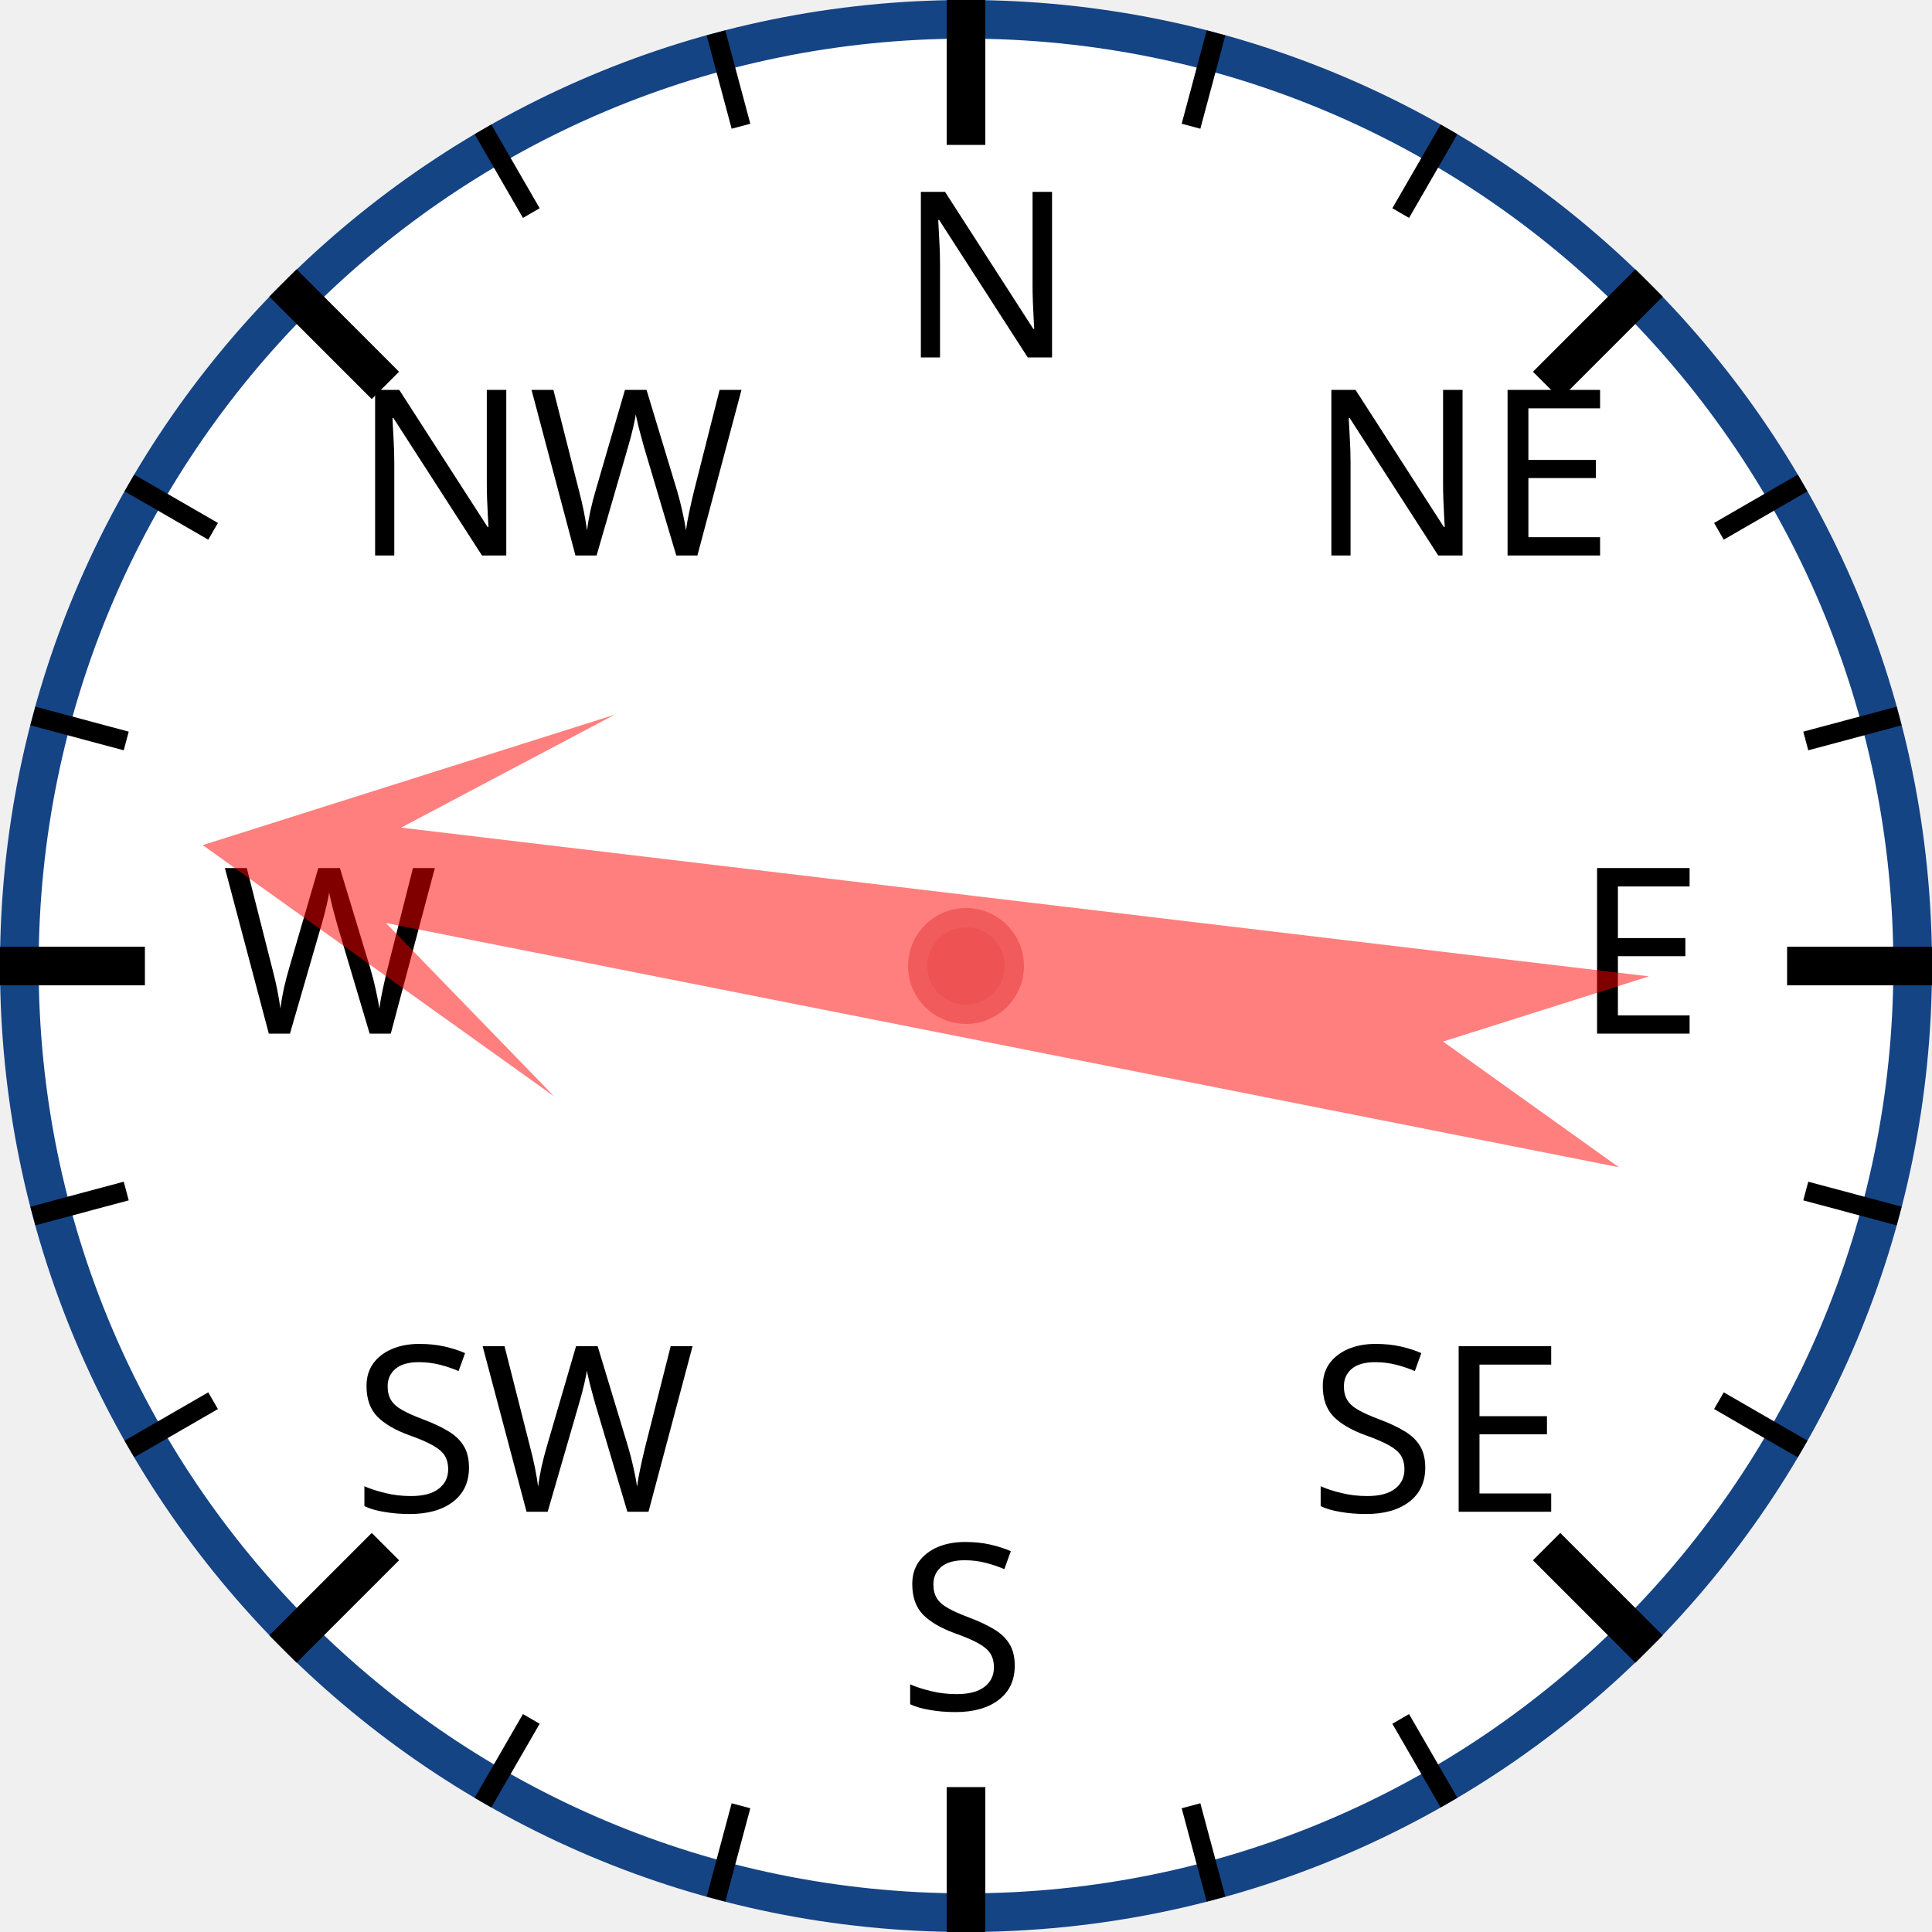
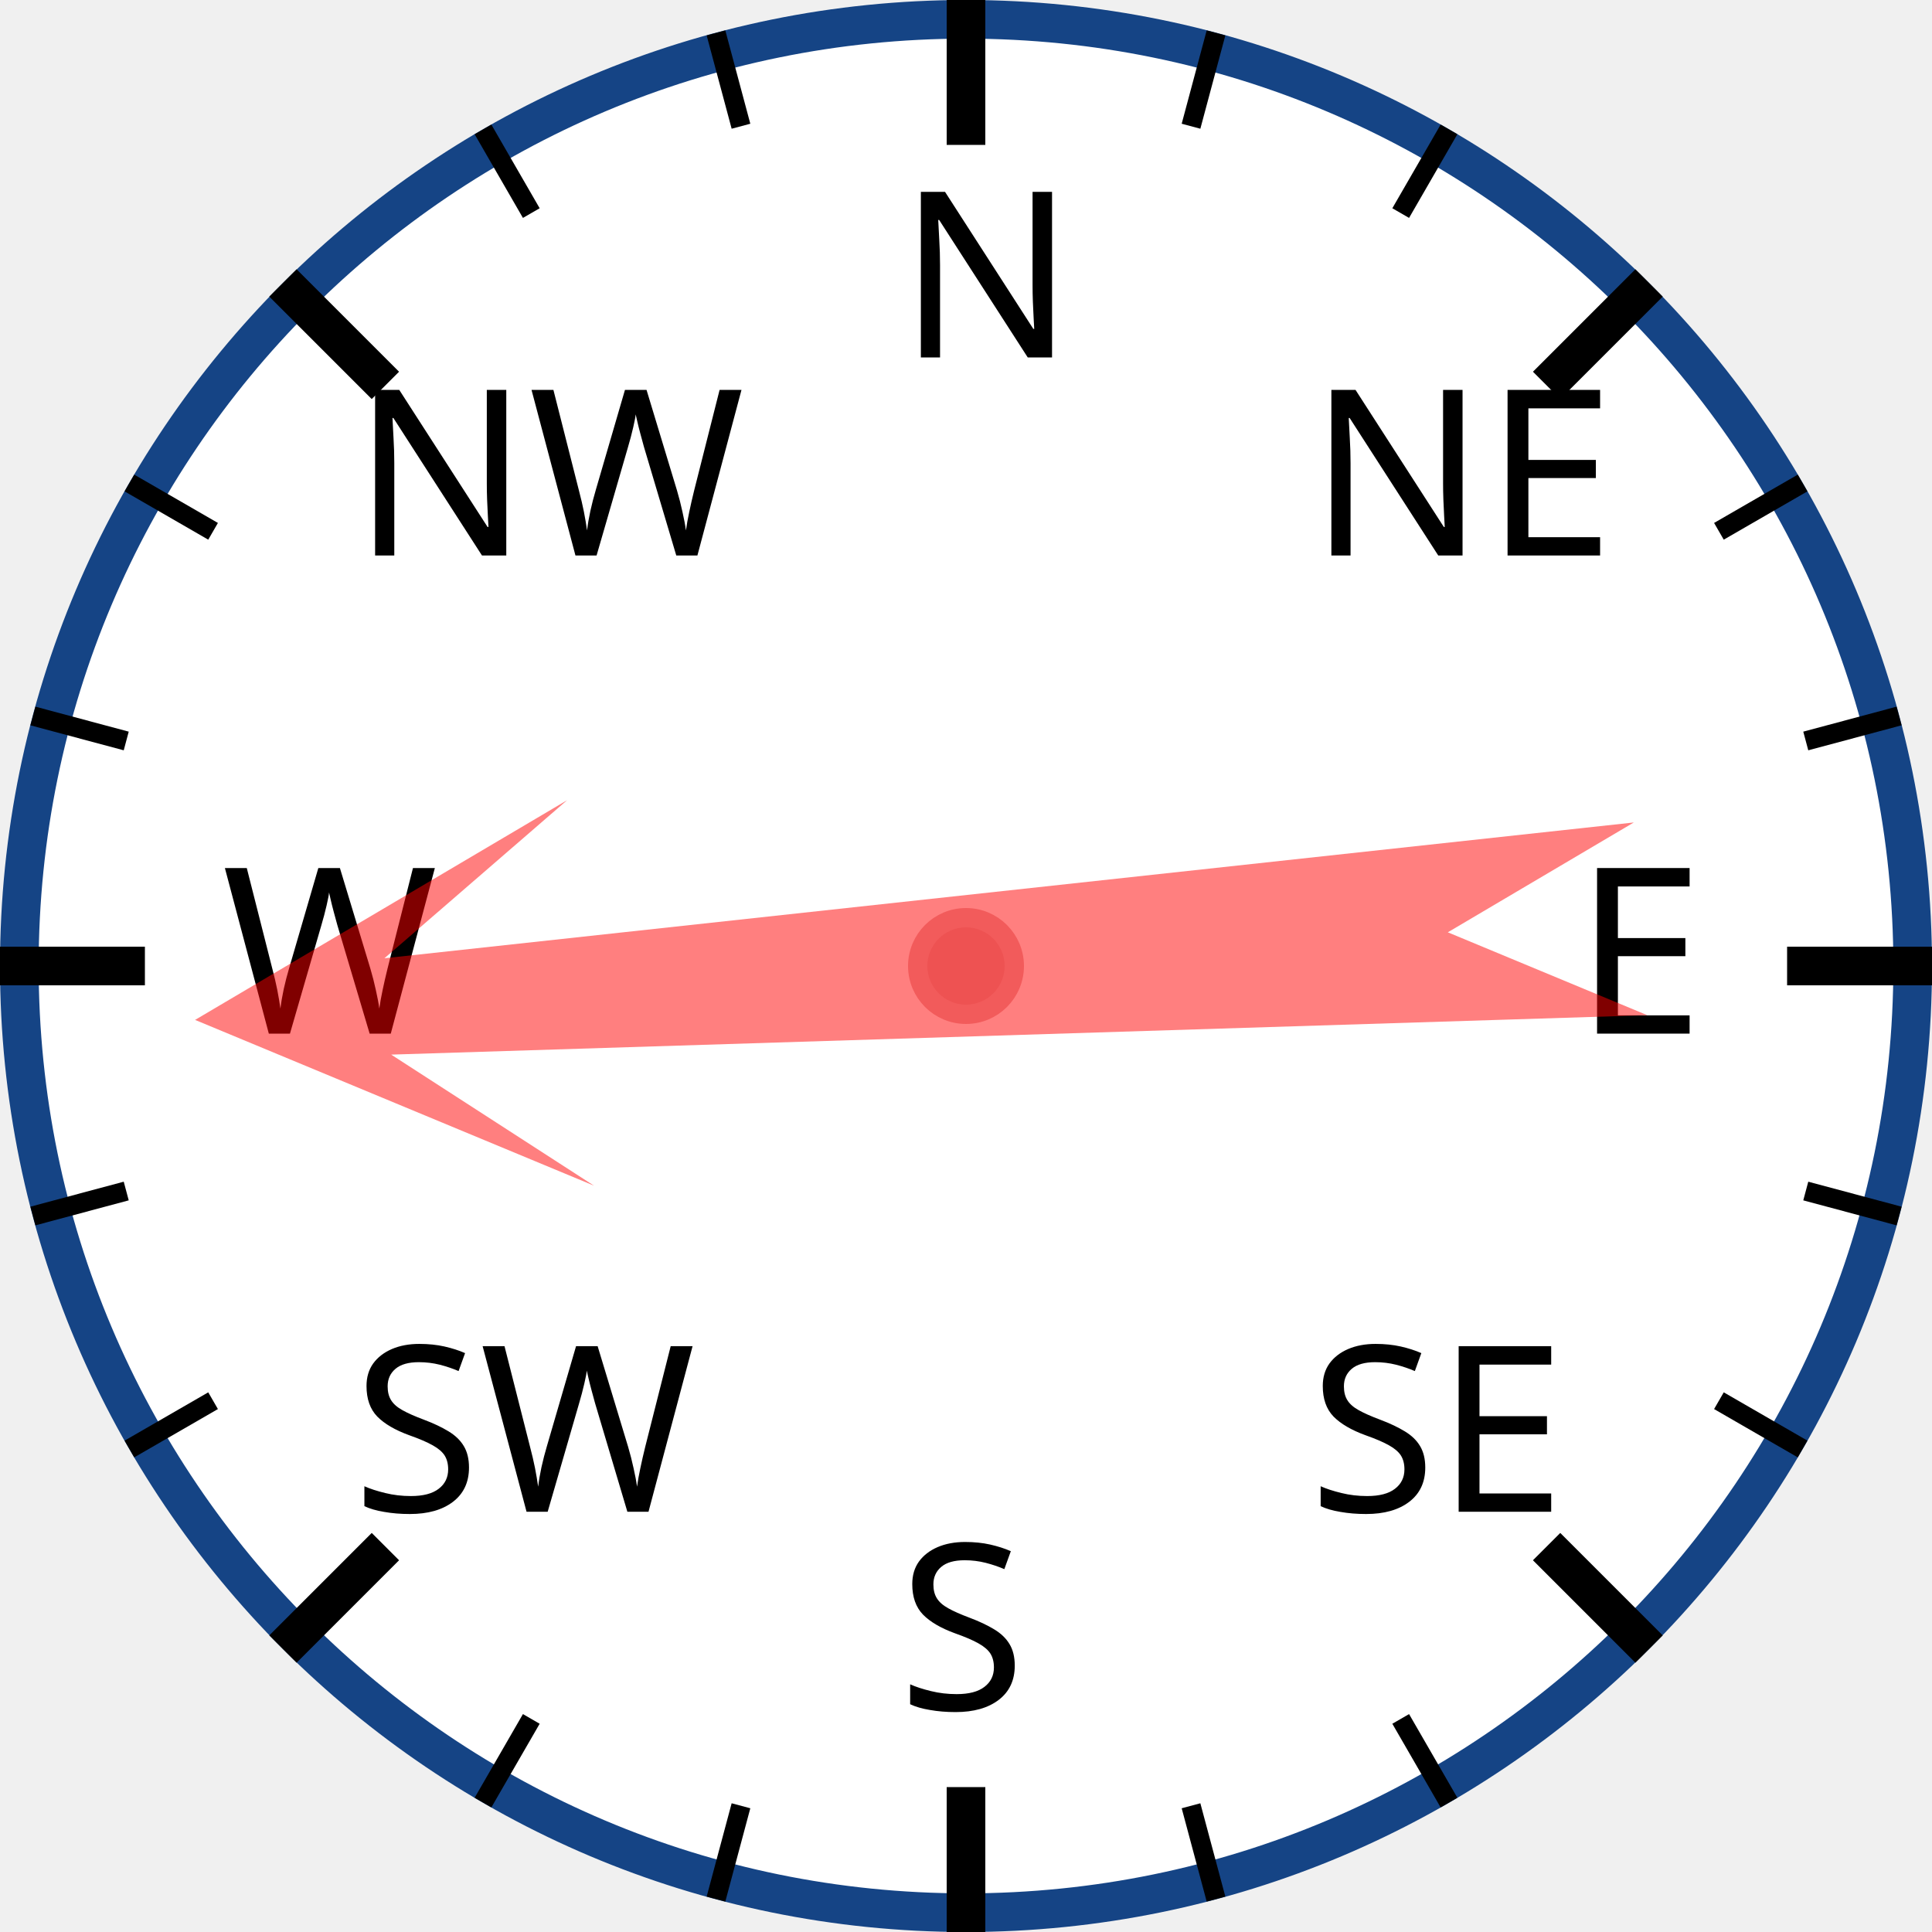
<svg xmlns="http://www.w3.org/2000/svg" width="120px" height="120px" viewBox="0 0 200 200">
  <circle cx="100" cy="100" r="98" style="fill: white; stroke: #154485; stroke-width: 4;" />
  <text x="93.0" y="37.0" style="font-family: sans-serif; font-size: 18pt;">N</text>
  <line x1="100.0" y1="0.0" x2="100.0" y2="15.0" style="stroke: black; stroke-width: 4;" />
  <line x1="74.118" y1="3.407" x2="76.706" y2="13.067" style="stroke: black; stroke-width: 2;" />
  <line x1="50" y1="13.397" x2="55" y2="22.058" style="stroke: black; stroke-width: 2;" />
  <text x="36.503" y="57.503" style="font-family: sans-serif; font-size: 18pt;">NW</text>
  <line x1="29.289" y1="29.289" x2="39.896" y2="39.896" style="stroke: black; stroke-width: 4;" />
  <line x1="13.397" y1="50" x2="22.058" y2="55" style="stroke: black; stroke-width: 2;" />
  <line x1="3.407" y1="74.118" x2="13.067" y2="76.706" style="stroke: black; stroke-width: 2;" />
  <text x="23.0" y="107.0" style="font-family: sans-serif; font-size: 18pt;">W</text>
  <line x1="0.0" y1="100.0" x2="15.0" y2="100.0" style="stroke: black; stroke-width: 4;" />
  <line x1="3.407" y1="125.882" x2="13.067" y2="123.294" style="stroke: black; stroke-width: 2;" />
  <line x1="13.397" y1="150" x2="22.058" y2="145" style="stroke: black; stroke-width: 2;" />
  <text x="36.503" y="156.497" style="font-family: sans-serif; font-size: 18pt;">SW</text>
  <line x1="29.289" y1="170.711" x2="39.896" y2="160.104" style="stroke: black; stroke-width: 4;" />
  <line x1="50" y1="186.603" x2="55" y2="177.942" style="stroke: black; stroke-width: 2;" />
  <line x1="74.118" y1="196.593" x2="76.706" y2="186.933" style="stroke: black; stroke-width: 2;" />
  <text x="93" y="177.0" style="font-family: sans-serif; font-size: 18pt;">S</text>
  <line x1="100" y1="200.0" x2="100" y2="185.0" style="stroke: black; stroke-width: 4;" />
  <line x1="125.882" y1="196.593" x2="123.294" y2="186.933" style="stroke: black; stroke-width: 2;" />
  <line x1="150.0" y1="186.603" x2="145.0" y2="177.942" style="stroke: black; stroke-width: 2;" />
  <text x="135.497" y="156.497" style="font-family: sans-serif; font-size: 18pt;">SE</text>
  <line x1="170.711" y1="170.711" x2="160.104" y2="160.104" style="stroke: black; stroke-width: 4;" />
  <line x1="186.603" y1="150" x2="177.942" y2="145" style="stroke: black; stroke-width: 2;" />
  <line x1="196.593" y1="125.882" x2="186.933" y2="123.294" style="stroke: black; stroke-width: 2;" />
  <text x="163.0" y="107" style="font-family: sans-serif; font-size: 18pt;">E</text>
  <line x1="200.0" y1="100" x2="185.0" y2="100" style="stroke: black; stroke-width: 4;" />
  <line x1="196.593" y1="74.118" x2="186.933" y2="76.706" style="stroke: black; stroke-width: 2;" />
  <line x1="186.603" y1="50" x2="177.942" y2="55" style="stroke: black; stroke-width: 2;" />
  <text x="135.497" y="57.503" style="font-family: sans-serif; font-size: 18pt;">NE</text>
  <line x1="170.711" y1="29.289" x2="160.104" y2="39.896" style="stroke: black; stroke-width: 4;" />
  <line x1="150" y1="13.397" x2="145" y2="22.058" style="stroke: black; stroke-width: 2;" />
  <line x1="125.882" y1="3.407" x2="123.294" y2="13.067" style="stroke: black; stroke-width: 2;" />
-   <polygon points="100 20 120 60 105 40 110 170 100 150 90 170 95 40 80 60" style="fill: red; fill-opacity: 0.5;" transform="rotate(279,100,100)" />
+   <polygon points="100 20 120 60 105 40 110 170 100 150 90 170 95 40 80 60" style="fill: red; fill-opacity: 0.5;" transform="rotate(266,100,100)" />
  <circle cx="100" cy="100" r="5" style="fill: #EE5252; stroke: #F25B5B; stroke-width: 2;" />
</svg>
